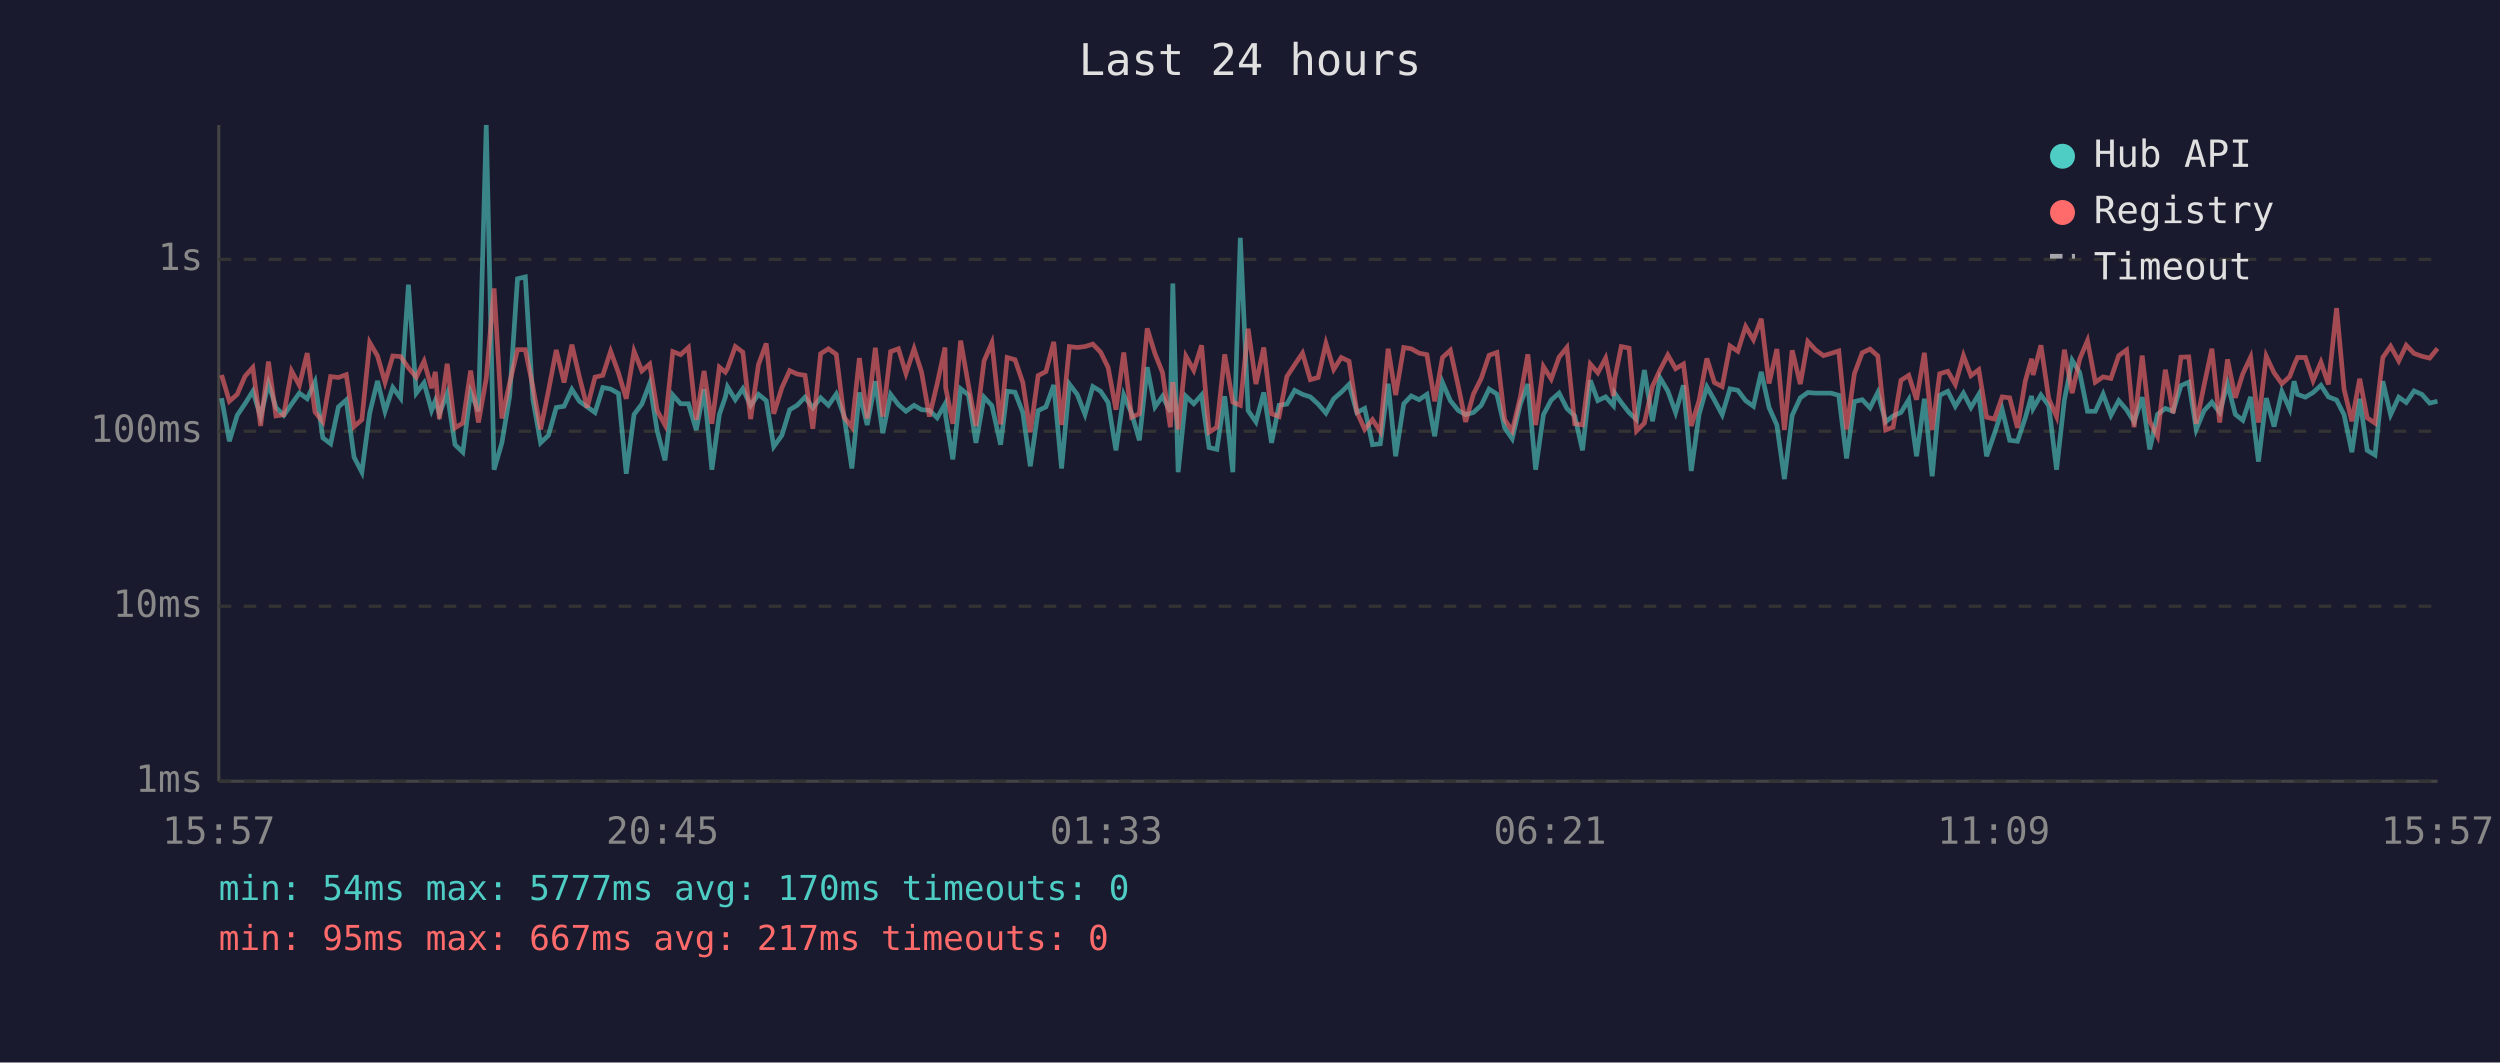
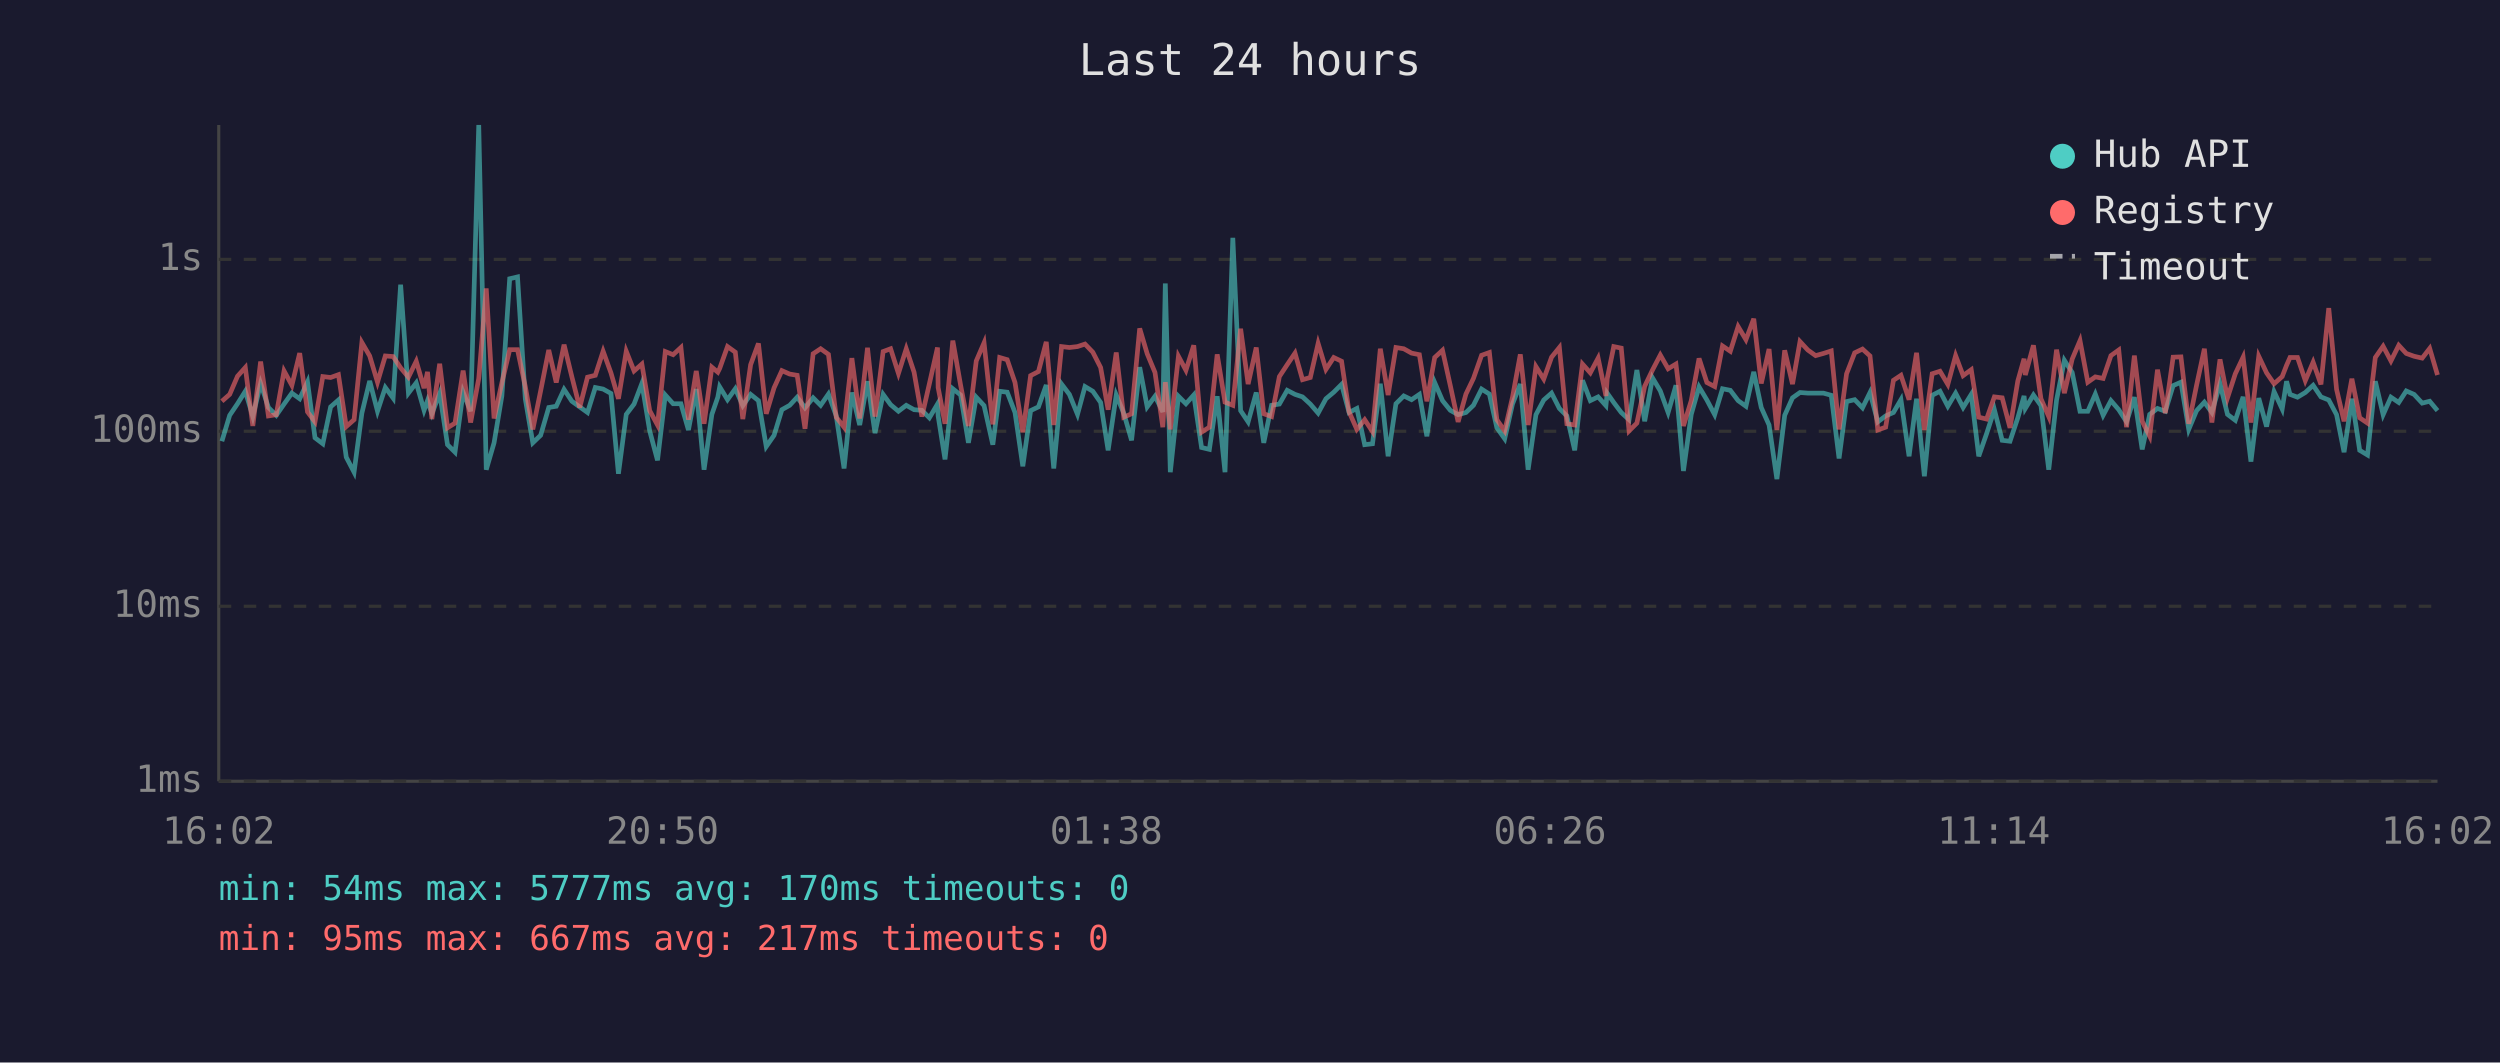
<svg xmlns="http://www.w3.org/2000/svg" viewBox="0 0 800 340" font-family="monospace" font-size="12">
  <rect width="800" height="340" fill="#1a1a2e" />
  <text x="400" y="24" fill="#e0e0e0" font-size="14" text-anchor="middle">Last 24 hours</text>
  <line x1="70" y1="40" x2="70" y2="250" stroke="#444" stroke-width="1" />
  <line x1="70" y1="250" x2="780" y2="250" stroke="#444" stroke-width="1" />
  <line x1="70" y1="250" x2="780" y2="250" stroke="#333" stroke-width="1" stroke-dasharray="4" />
  <text x="65" y="250" fill="#888" text-anchor="end" dominant-baseline="middle">1ms</text>
  <line x1="70" y1="194" x2="780" y2="194" stroke="#333" stroke-width="1" stroke-dasharray="4" />
  <text x="65" y="194" fill="#888" text-anchor="end" dominant-baseline="middle">10ms</text>
  <line x1="70" y1="138" x2="780" y2="138" stroke="#333" stroke-width="1" stroke-dasharray="4" />
  <text x="65" y="138" fill="#888" text-anchor="end" dominant-baseline="middle">100ms</text>
  <line x1="70" y1="83" x2="780" y2="83" stroke="#333" stroke-width="1" stroke-dasharray="4" />
  <text x="65" y="83" fill="#888" text-anchor="end" dominant-baseline="middle">1s</text>
-   <text x="70" y="270" fill="#888" text-anchor="middle">15:57</text>
-   <text x="212" y="270" fill="#888" text-anchor="middle">20:45</text>
-   <text x="354" y="270" fill="#888" text-anchor="middle">01:33</text>
-   <text x="496" y="270" fill="#888" text-anchor="middle">06:21</text>
-   <text x="638" y="270" fill="#888" text-anchor="middle">11:09</text>
-   <text x="780" y="270" fill="#888" text-anchor="middle">15:57</text>
-   <polyline points="70.9,127.4 73.4,141.2 75.9,132.9 78.4,129.2 80.9,125.2 83.4,133.3 85.9,122.7 88.3,130.4 90.8,132.9 93.3,129.3 95.8,125.8 98.3,127.6 100.8,122.2 103.3,140.1 105.8,142.0 108.3,130.2 110.8,128.0 113.3,146.3 115.8,151.1 118.3,132.2 120.8,121.9 123.2,131.6 125.7,124.0 128.2,127.4 130.7,91.1 133.2,125.8 135.7,122.5 138.1,131.3 139.3,128.2 140.6,132.4 143.1,125.9 145.6,142.3 148.1,144.7 150.6,125.5 153.1,131.6 155.6,40.0 158.1,150.3 160.6,141.7 163.1,126.7 165.6,89.2 168.1,88.6 170.5,127.7 173.0,141.7 175.5,139.3 178.0,130.4 180.5,130.0 183.0,124.6 185.4,128.4 187.9,130.2 190.4,132.0 192.9,124.0 195.4,124.5 197.9,125.9 200.4,151.6 202.9,132.6 205.4,129.3 207.9,122.7 210.3,137.9 212.8,147.3 215.3,126.4 217.8,129.2 220.3,129.2 222.8,137.6 225.3,124.5 227.8,150.3 230.2,132.6 232.1,127.1 232.8,123.8 235.3,127.9 237.7,124.4 240.2,129.8 242.7,126.2 245.2,128.2 247.6,142.9 250.2,139.3 252.7,131.1 255.1,129.7 257.6,127.1 260.1,130.5 262.6,127.3 265.1,129.7 267.6,126.1 270.1,133.1 272.6,149.9 275.0,125.6 277.5,136.0 280.1,122.0 282.5,138.6 285.0,126.2 287.5,129.5 289.9,131.6 292.5,129.7 294.9,131.1 297.4,131.3 299.9,133.7 302.4,129.3 302.6,133.1 304.9,147.0 307.4,124.4 309.9,126.4 312.3,141.7 314.9,127.1 317.4,129.8 320.2,142.3 322.3,125.2 324.8,125.5 327.3,132.0 329.7,149.2 332.2,131.4 334.7,130.2 337.2,123.2 339.7,149.9 342.2,122.9 344.7,126.2 347.2,132.6 349.7,123.7 352.2,125.2 354.6,128.8 357.1,144.1 359.6,126.4 362.1,132.2 364.6,140.9 367.1,117.5 369.6,130.2 372.0,126.8 374.5,131.8 375.3,90.7 377.0,151.1 379.5,126.8 382.0,129.2 384.5,126.4 386.9,143.2 389.4,143.8 391.9,126.8 394.5,151.1 396.9,76.1 399.4,131.4 401.9,135.0 404.4,125.6 406.9,141.7 409.3,129.7 411.8,129.3 414.3,124.9 416.8,126.2 419.3,127.0 421.8,129.3 424.3,132.2 426.8,127.6 429.2,125.5 431.7,123.0 434.2,132.0 436.7,130.7 439.2,142.3 441.7,142.0 444.2,122.8 446.6,146.0 449.2,129.2 451.6,126.7 454.1,127.9 456.6,126.2 459.1,139.6 461.6,122.4 464.1,128.2 466.6,131.3 469.0,132.7 471.5,132.0 474.0,129.7 476.5,124.5 479.0,126.1 481.5,136.9 483.9,140.4 486.5,129.3 488.9,122.9 491.4,150.3 493.9,132.7 496.4,128.0 498.9,125.8 501.4,130.7 503.9,133.1 506.4,144.1 508.9,121.7 511.3,128.2 513.8,127.0 516.3,129.8 516.7,125.8 518.8,128.8 521.3,132.0 523.7,134.3 526.2,118.4 528.8,134.8 531.2,120.9 533.7,125.1 536.2,132.0 538.7,123.3 541.2,150.7 543.7,132.6 546.2,123.8 548.6,128.0 551.1,132.7 553.6,124.4 556.1,124.9 558.6,128.2 561.1,130.0 563.6,119.0 566.1,130.4 568.6,136.0 571.0,153.3 573.5,132.9 576.1,127.3 578.5,125.6 581.0,125.8 583.5,125.8 585.9,125.8 588.4,126.5 590.9,146.7 593.4,128.5 595.9,127.9 598.4,130.5 600.9,125.6 603.4,135.0 605.8,133.1 608.3,132.0 610.8,127.9 613.3,146.0 615.8,127.6 618.3,152.4 620.7,126.5 623.3,125.2 625.7,130.0 628.3,125.8 630.7,130.4 633.2,126.2 635.7,146.0 638.2,138.8 640.7,131.1 643.1,140.9 645.6,141.2 648.1,133.7 650.1,126.7 650.6,130.7 653.1,126.4 655.6,129.8 658.1,150.3 660.6,128.0 663.1,115.3 665.5,119.2 668.0,131.6 670.5,131.6 673.0,126.1 675.5,132.9 678.0,128.2 680.5,131.1 682.9,135.0 685.5,127.1 687.9,143.8 690.4,132.6 692.9,130.7 695.4,131.6 697.9,123.4 700.4,122.3 702.8,137.4 705.3,131.4 707.8,128.7 710.3,132.0 712.8,122.8 715.3,132.6 717.7,134.5 720.2,127.0 722.7,147.7 725.2,127.4 727.7,136.5 730.2,125.3 732.7,130.9 734.1,122.0 735.2,126.2 737.7,127.1 740.2,125.6 742.7,123.3 745.1,127.0 747.7,128.0 750.1,132.7 752.6,144.7 755.1,127.6 757.5,144.1 760.0,145.6 762.5,122.0 765.0,132.7 767.6,127.1 770.0,128.8 772.5,125.1 775.0,126.2 777.5,129.0 780.0,128.4" fill="none" stroke="#4ecdc4" stroke-width="1.5" opacity="0.6" />
-   <polyline points="70.9,120.0 73.4,128.4 75.9,126.2 78.4,120.4 80.9,117.6 83.4,136.3 85.9,115.7 88.3,133.1 90.8,132.7 93.3,118.7 95.8,123.3 98.3,113.0 100.8,131.8 103.3,135.0 105.8,120.5 108.3,120.8 110.8,119.9 113.3,136.5 115.8,134.3 118.3,109.6 120.8,113.9 123.2,122.3 125.7,113.9 128.2,114.1 130.7,117.7 133.2,120.7 135.7,115.6 138.1,124.2 139.3,119.0 140.6,134.1 143.1,116.4 145.6,136.9 148.1,135.4 150.6,118.6 153.1,135.2 155.6,121.1 158.1,92.3 160.6,133.9 163.1,122.5 165.6,111.9 168.1,111.9 170.5,123.7 173.0,137.4 175.5,125.1 178.0,112.0 180.5,122.4 183.0,110.3 185.4,120.6 187.9,130.4 190.4,120.7 192.9,120.1 195.4,112.4 197.9,119.3 200.4,127.6 202.9,112.4 205.4,118.7 207.9,116.5 210.3,131.4 212.8,136.0 215.3,112.5 217.8,113.5 220.3,111.2 222.8,134.3 225.3,118.7 227.8,135.6 230.2,117.5 232.1,119.1 232.8,117.9 235.3,110.9 237.7,112.7 240.2,134.1 242.7,116.7 245.2,109.9 247.6,132.4 250.2,124.1 252.7,118.6 255.1,119.7 257.6,120.1 260.1,137.2 262.6,113.2 265.1,111.6 267.6,113.4 270.1,133.5 272.6,136.7 275.0,114.6 277.5,133.9 280.1,111.3 282.5,133.3 285.0,112.5 287.5,111.6 289.9,119.5 292.5,111.6 294.9,119.1 297.4,133.3 299.9,122.8 302.4,111.2 302.6,124.0 304.9,135.6 307.4,109.0 309.9,123.3 312.3,136.3 314.9,115.5 317.4,109.7 320.2,135.8 322.3,114.4 324.8,115.1 327.3,122.4 329.7,138.3 332.2,120.2 334.7,118.9 337.2,109.4 339.7,136.0 342.2,110.9 344.7,111.2 347.2,110.9 349.7,110.1 352.2,112.7 354.6,117.6 357.1,131.1 359.6,112.8 362.1,133.5 364.6,132.4 367.1,105.1 369.6,113.2 372.0,119.2 374.5,136.7 375.3,122.3 377.0,137.4 379.5,114.0 382.0,118.5 384.5,110.5 386.9,138.3 389.4,136.7 391.9,113.4 394.5,128.7 396.9,129.7 399.4,105.2 401.9,122.9 404.4,111.2 406.9,132.4 409.3,133.3 411.8,120.5 414.3,116.7 416.8,113.0 419.3,121.5 421.8,120.8 424.3,109.9 426.8,118.2 429.2,114.4 431.7,115.6 434.2,131.8 436.7,137.4 439.2,134.3 441.7,138.1 444.2,111.6 446.6,126.4 449.2,111.2 451.6,111.6 454.1,113.0 456.6,113.5 459.1,128.4 461.6,114.4 464.1,112.1 466.6,123.4 469.0,135.0 471.5,126.1 474.0,121.1 476.5,113.7 479.0,112.8 481.5,134.3 483.9,137.9 486.5,127.1 488.9,113.4 491.4,136.0 493.9,117.3 496.4,121.3 498.9,114.3 501.4,111.2 503.9,135.6 506.4,136.0 508.9,116.5 511.3,119.3 513.8,114.6 516.3,126.7 516.7,121.2 518.8,110.9 521.3,111.4 523.7,137.9 526.2,135.4 528.8,123.6 531.2,118.4 533.7,113.6 536.2,118.0 538.7,116.5 541.2,136.3 543.7,128.2 546.2,114.7 548.6,122.4 551.1,123.7 553.6,110.7 556.1,112.4 558.6,104.5 561.1,108.7 563.6,102.0 566.1,122.7 568.6,111.7 571.0,137.6 573.5,112.1 576.1,122.9 578.5,109.3 581.0,112.0 583.5,113.8 585.9,113.1 588.4,112.3 590.9,137.4 593.4,119.6 595.9,112.9 598.4,111.7 600.9,113.9 603.4,137.6 605.8,136.7 608.3,121.7 610.8,120.1 613.3,127.9 615.8,112.9 618.3,137.6 620.7,119.6 623.3,118.8 625.7,123.0 628.3,113.8 630.7,120.2 633.2,118.3 635.7,133.5 638.2,134.1 640.7,127.0 643.1,127.3 645.6,136.9 648.1,121.9 650.1,114.8 650.6,120.0 653.1,110.5 655.6,127.6 658.1,133.3 660.6,111.9 663.1,125.8 665.5,114.9 668.0,109.0 670.5,122.3 673.0,120.6 675.5,121.1 678.0,113.8 680.5,112.0 682.9,136.7 685.5,113.8 687.9,134.8 690.4,139.6 692.9,118.3 695.4,132.2 697.9,114.3 700.4,114.2 702.8,135.6 705.3,123.3 707.8,111.6 710.3,135.2 712.8,115.0 715.3,127.3 717.7,119.6 720.2,114.3 722.7,135.2 725.2,114.0 727.7,119.3 730.2,122.8 732.7,120.5 734.1,116.9 735.2,114.4 737.7,114.4 740.2,121.8 742.7,115.9 745.1,123.0 747.7,98.6 750.1,124.6 752.6,134.8 755.1,121.2 757.5,133.7 760.0,135.4 762.5,114.4 765.0,110.8 767.6,115.5 770.0,110.5 772.5,113.1 775.0,114.0 777.5,114.6 780.0,111.5" fill="none" stroke="#ff6b6b" stroke-width="1.5" opacity="0.6" />
+   <text x="70" y="270" fill="#888" text-anchor="middle">16:02</text>
+   <text x="212" y="270" fill="#888" text-anchor="middle">20:50</text>
+   <text x="354" y="270" fill="#888" text-anchor="middle">01:38</text>
+   <text x="496" y="270" fill="#888" text-anchor="middle">06:26</text>
+   <text x="638" y="270" fill="#888" text-anchor="middle">11:14</text>
+   <text x="780" y="270" fill="#888" text-anchor="middle">16:02</text>
+   <polyline points="71.0,141.2 73.5,132.9 76.0,129.2 78.5,125.2 80.9,133.3 83.4,122.7 85.9,130.4 88.4,132.9 90.9,129.3 93.4,125.8 95.9,127.6 98.4,122.2 100.8,140.1 103.3,142.0 105.8,130.2 108.3,128.0 110.8,146.3 113.3,151.1 115.8,132.2 118.3,121.9 120.8,131.6 123.3,124.0 125.8,127.4 128.2,91.1 130.7,125.8 133.2,122.5 135.7,131.3 136.8,128.2 138.2,132.4 140.7,125.9 143.2,142.3 145.6,144.7 148.2,125.5 150.6,131.6 153.2,40.0 155.6,150.3 158.1,141.7 160.6,126.7 163.1,89.2 165.6,88.6 168.1,127.7 170.5,141.7 173.0,139.3 175.6,130.4 178.0,130.0 180.5,124.6 183.0,128.4 185.5,130.2 188.0,132.0 190.5,124.0 193.0,124.5 195.5,125.9 197.9,151.6 200.4,132.6 202.9,129.3 205.4,122.7 207.9,137.9 210.4,147.3 212.9,126.4 215.4,129.2 217.9,129.2 220.3,137.6 222.8,124.5 225.3,150.3 227.8,132.6 229.7,127.1 230.3,123.8 232.8,127.9 235.3,124.4 237.7,129.8 240.2,126.2 242.7,128.2 245.2,142.9 247.7,139.3 250.2,131.1 252.7,129.7 255.1,127.1 257.6,130.5 260.2,127.3 262.6,129.7 265.1,126.1 267.6,133.1 270.1,149.9 272.6,125.6 275.1,136.0 277.6,122.0 280.0,138.6 282.6,126.2 285.0,129.5 287.5,131.6 290.0,129.7 292.5,131.1 295.0,131.3 297.4,133.7 300.0,129.3 300.2,133.1 302.4,147.0 304.9,124.4 307.4,126.4 309.9,141.7 312.4,127.1 314.9,129.8 317.7,142.3 319.9,125.2 322.3,125.5 324.8,132.0 327.3,149.2 329.8,131.4 332.3,130.2 334.8,123.2 337.2,149.9 339.7,122.9 342.2,126.2 344.8,132.6 347.2,123.7 349.7,125.2 352.2,128.8 354.6,144.1 357.2,126.4 359.6,132.2 362.1,140.9 364.7,117.5 367.1,130.2 369.6,126.8 372.1,131.8 372.9,90.7 374.5,151.1 377.1,126.8 379.5,129.2 382.0,126.4 384.5,143.2 387.0,143.8 389.5,126.8 392.0,151.1 394.5,76.1 397.0,131.4 399.4,135.0 402.0,125.6 404.4,141.7 406.9,129.7 409.4,129.3 411.9,124.9 414.4,126.2 416.8,127.0 419.3,129.3 421.8,132.2 424.3,127.6 426.8,125.5 429.3,123.0 431.7,132.0 434.2,130.7 436.7,142.3 439.2,142.0 441.7,122.8 444.2,146.0 446.7,129.2 449.2,126.7 451.7,127.9 454.2,126.2 456.6,139.6 459.1,122.4 461.6,128.2 464.1,131.3 466.6,132.7 469.1,132.0 471.5,129.7 474.1,124.5 476.6,126.1 479.0,136.9 481.5,140.4 484.0,129.3 486.5,122.9 489.0,150.3 491.5,132.7 494.0,128.0 496.5,125.8 499.0,130.7 501.4,133.1 503.9,144.1 506.4,121.7 508.9,128.2 511.4,127.0 513.9,129.8 514.3,125.8 516.4,128.8 518.8,132.0 521.3,134.3 523.8,118.4 526.3,134.8 528.8,120.9 531.3,125.1 533.8,132.0 536.3,123.3 538.7,150.7 541.2,132.6 543.7,123.8 546.2,128.0 548.7,132.7 551.2,124.4 553.7,124.9 556.2,128.2 558.7,130.0 561.2,119.0 563.6,130.4 566.1,136.0 568.6,153.3 571.1,132.9 573.6,127.3 576.0,125.6 578.5,125.8 581.0,125.8 583.5,125.8 586.0,126.5 588.5,146.7 590.9,128.5 593.5,127.9 596.0,130.5 598.4,125.6 600.9,135.0 603.4,133.1 605.9,132.0 608.3,127.9 610.9,146.0 613.3,127.6 615.8,152.4 618.3,126.5 620.8,125.2 623.3,130.0 625.8,125.8 628.2,130.4 630.8,126.2 633.2,146.0 635.7,138.8 638.2,131.1 640.7,140.9 643.2,141.2 645.7,133.7 647.7,126.7 648.1,130.7 650.7,126.4 653.1,129.8 655.6,150.3 658.1,128.0 660.6,115.3 663.1,119.2 665.6,131.6 668.1,131.6 670.5,126.1 673.0,132.9 675.5,128.2 678.0,131.1 680.5,135.0 683.0,127.1 685.5,143.8 687.9,132.6 690.4,130.7 692.9,131.6 695.4,123.4 697.9,122.3 700.4,137.4 702.9,131.4 705.4,128.7 707.8,132.0 710.4,122.8 712.8,132.6 715.3,134.5 717.8,127.0 720.3,147.7 722.8,127.4 725.3,136.5 727.7,125.3 730.3,130.9 731.7,122.0 732.8,126.2 735.2,127.1 737.7,125.6 740.2,123.3 742.7,127.0 745.2,128.0 747.7,132.7 750.1,144.7 752.6,127.6 755.1,144.1 757.6,145.6 760.1,122.0 762.6,132.7 765.1,127.1 767.6,128.8 770.0,125.1 772.5,126.2 775.1,129.0 777.5,128.4 780.0,131.4" fill="none" stroke="#4ecdc4" stroke-width="1.5" opacity="0.6" />
+   <polyline points="71.0,128.4 73.5,126.2 76.0,120.4 78.5,117.6 80.9,136.3 83.4,115.7 85.9,133.1 88.4,132.7 90.9,118.7 93.4,123.3 95.9,113.0 98.4,131.8 100.8,135.0 103.3,120.5 105.8,120.8 108.3,119.9 110.8,136.5 113.3,134.3 115.8,109.6 118.3,113.9 120.8,122.3 123.3,113.9 125.8,114.1 128.2,117.7 130.7,120.7 133.2,115.6 135.7,124.2 136.8,119.0 138.2,134.1 140.7,116.4 143.2,136.9 145.6,135.4 148.2,118.6 150.6,135.2 153.2,121.1 155.6,92.3 158.1,133.9 160.6,122.5 163.1,111.9 165.6,111.9 168.1,123.7 170.5,137.4 173.0,125.1 175.6,112.0 178.0,122.4 180.5,110.3 183.0,120.6 185.5,130.4 188.0,120.7 190.5,120.1 193.0,112.4 195.5,119.3 197.9,127.6 200.4,112.4 202.9,118.7 205.4,116.5 207.9,131.4 210.4,136.0 212.9,112.5 215.4,113.5 217.9,111.2 220.3,134.3 222.8,118.7 225.3,135.6 227.8,117.5 229.7,119.1 230.3,117.9 232.8,110.9 235.3,112.7 237.7,134.1 240.2,116.7 242.7,109.9 245.2,132.4 247.7,124.1 250.2,118.6 252.7,119.7 255.1,120.1 257.6,137.2 260.2,113.2 262.6,111.6 265.1,113.4 267.6,133.5 270.1,136.7 272.6,114.6 275.1,133.9 277.6,111.3 280.0,133.3 282.6,112.5 285.0,111.6 287.5,119.5 290.0,111.6 292.5,119.1 295.0,133.3 297.4,122.8 300.0,111.2 300.2,124.0 302.4,135.6 304.9,109.0 307.4,123.3 309.9,136.3 312.4,115.5 314.9,109.7 317.7,135.8 319.9,114.4 322.3,115.1 324.8,122.4 327.3,138.3 329.8,120.2 332.3,118.9 334.8,109.4 337.2,136.0 339.7,110.9 342.2,111.2 344.8,110.9 347.2,110.1 349.7,112.7 352.2,117.6 354.6,131.1 357.2,112.8 359.6,133.5 362.1,132.4 364.7,105.1 367.1,113.2 369.6,119.2 372.1,136.7 372.9,122.3 374.5,137.4 377.1,114.0 379.5,118.5 382.0,110.5 384.5,138.3 387.0,136.7 389.5,113.4 392.0,128.7 394.5,129.7 397.0,105.2 399.4,122.9 402.0,111.2 404.4,132.4 406.9,133.3 409.4,120.5 411.9,116.7 414.4,113.0 416.8,121.5 419.3,120.8 421.8,109.9 424.3,118.2 426.8,114.4 429.3,115.6 431.7,131.8 434.2,137.4 436.7,134.3 439.2,138.1 441.7,111.6 444.2,126.4 446.7,111.2 449.2,111.6 451.7,113.0 454.2,113.5 456.6,128.4 459.1,114.4 461.6,112.1 464.1,123.4 466.6,135.0 469.1,126.1 471.5,121.1 474.1,113.7 476.6,112.8 479.0,134.3 481.5,137.9 484.0,127.1 486.5,113.4 489.0,136.0 491.5,117.3 494.0,121.3 496.5,114.3 499.0,111.2 501.4,135.6 503.9,136.0 506.4,116.5 508.9,119.3 511.4,114.6 513.9,126.7 514.3,121.2 516.4,110.9 518.8,111.4 521.3,137.9 523.8,135.4 526.3,123.6 528.8,118.4 531.3,113.6 533.8,118.0 536.3,116.5 538.7,136.3 541.2,128.2 543.7,114.7 546.2,122.4 548.7,123.7 551.2,110.7 553.7,112.4 556.2,104.5 558.7,108.7 561.2,102.0 563.6,122.7 566.1,111.7 568.6,137.6 571.1,112.1 573.6,122.9 576.0,109.3 578.5,112.0 581.0,113.8 583.5,113.1 586.0,112.3 588.5,137.4 590.9,119.6 593.5,112.9 596.0,111.7 598.4,113.9 600.9,137.6 603.4,136.7 605.9,121.7 608.3,120.1 610.9,127.9 613.3,112.9 615.8,137.6 618.3,119.6 620.8,118.8 623.3,123.0 625.8,113.8 628.2,120.2 630.8,118.3 633.2,133.5 635.7,134.1 638.2,127.0 640.7,127.3 643.2,136.9 645.7,121.9 647.7,114.8 648.1,120.0 650.7,110.5 653.1,127.6 655.6,133.3 658.1,111.9 660.6,125.8 663.1,114.9 665.6,109.0 668.1,122.3 670.5,120.6 673.0,121.1 675.5,113.8 678.0,112.0 680.5,136.7 683.0,113.8 685.5,134.8 687.9,139.6 690.4,118.3 692.9,132.2 695.4,114.3 697.9,114.2 700.4,135.6 702.9,123.3 705.4,111.6 707.8,135.2 710.4,115.0 712.8,127.3 715.3,119.6 717.8,114.3 720.3,135.2 722.8,114.0 725.3,119.3 727.7,122.8 730.3,120.5 731.7,116.9 732.8,114.4 735.2,114.4 737.7,121.8 740.2,115.9 742.7,123.0 745.2,98.6 747.7,124.6 750.1,134.8 752.6,121.2 755.1,133.7 757.6,135.4 760.1,114.4 762.6,110.8 765.1,115.5 767.6,110.5 770.0,113.1 772.5,114.0 775.1,114.6 777.5,111.5 780.0,120.0" fill="none" stroke="#ff6b6b" stroke-width="1.5" opacity="0.6" />
  <circle cx="660" cy="50" r="4" fill="#4ecdc4" />
  <text x="670" y="50" fill="#e0e0e0" dominant-baseline="middle">Hub API</text>
  <circle cx="660" cy="68" r="4" fill="#ff6b6b" />
  <text x="670" y="68" fill="#e0e0e0" dominant-baseline="middle">Registry</text>
  <line x1="656" y1="82" x2="664" y2="82" stroke="#e0e0e0" stroke-width="1.5" stroke-dasharray="4,3" opacity="0.7" />
  <text x="670" y="86" fill="#e0e0e0" dominant-baseline="middle">Timeout</text>
  <text x="70" y="288" fill="#4ecdc4" font-size="11">min: 54ms  max: 5777ms  avg: 170ms  timeouts: 0</text>
  <text x="70" y="304" fill="#ff6b6b" font-size="11">min: 95ms  max: 667ms  avg: 217ms  timeouts: 0</text>
</svg>
